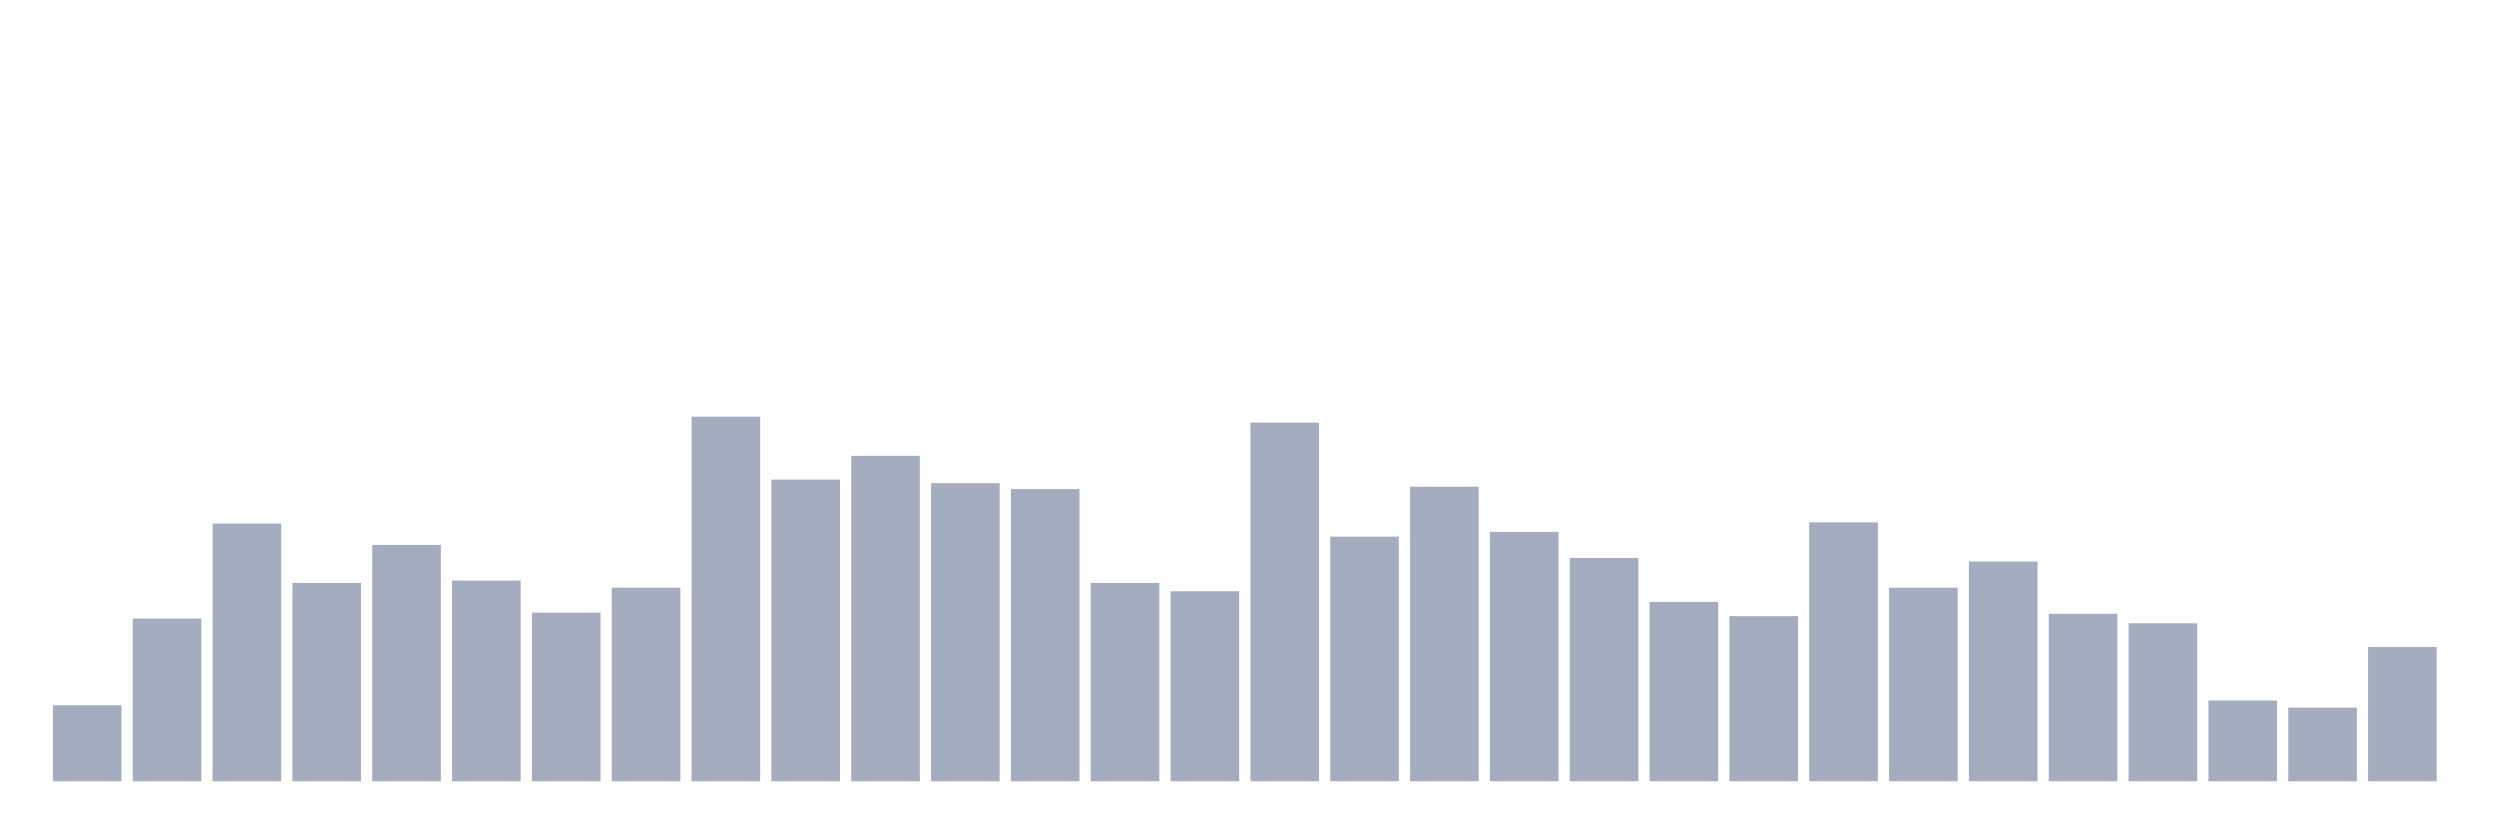
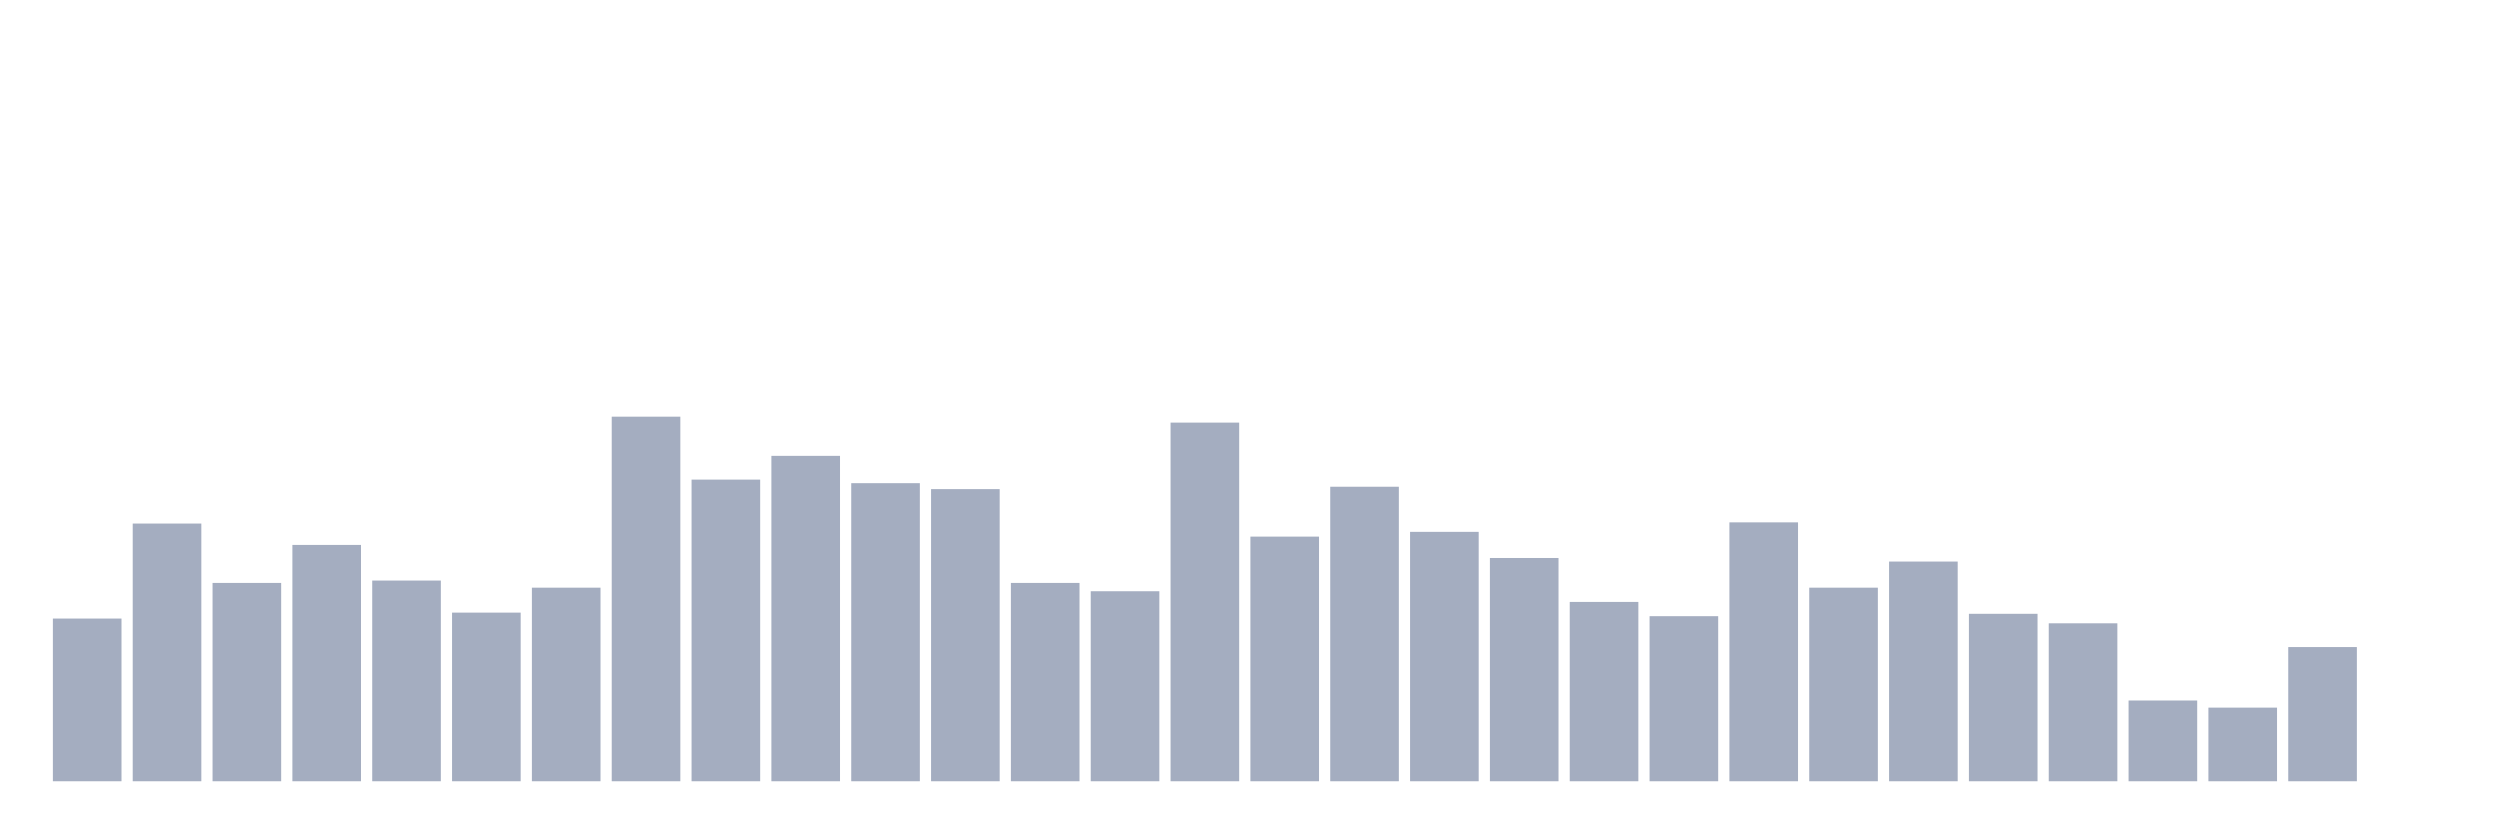
<svg xmlns="http://www.w3.org/2000/svg" viewBox="0 0 480 160">
  <g transform="translate(10,10)">
-     <rect class="bar" x="0.153" width="13.175" y="125.407" height="14.593" fill="rgb(164,173,192)" />
-     <rect class="bar" x="15.482" width="13.175" y="108.762" height="31.238" fill="rgb(164,173,192)" />
-     <rect class="bar" x="30.81" width="13.175" y="90.521" height="49.479" fill="rgb(164,173,192)" />
-     <rect class="bar" x="46.138" width="13.175" y="101.922" height="38.078" fill="rgb(164,173,192)" />
-     <rect class="bar" x="61.466" width="13.175" y="94.625" height="45.375" fill="rgb(164,173,192)" />
-     <rect class="bar" x="76.794" width="13.175" y="101.466" height="38.534" fill="rgb(164,173,192)" />
-     <rect class="bar" x="92.123" width="13.175" y="107.622" height="32.378" fill="rgb(164,173,192)" />
-     <rect class="bar" x="107.451" width="13.175" y="102.834" height="37.166" fill="rgb(164,173,192)" />
-     <rect class="bar" x="122.779" width="13.175" y="70" height="70" fill="rgb(164,173,192)" />
-     <rect class="bar" x="138.107" width="13.175" y="82.085" height="57.915" fill="rgb(164,173,192)" />
-     <rect class="bar" x="153.436" width="13.175" y="77.524" height="62.476" fill="rgb(164,173,192)" />
-     <rect class="bar" x="168.764" width="13.175" y="82.769" height="57.231" fill="rgb(164,173,192)" />
-     <rect class="bar" x="184.092" width="13.175" y="83.909" height="56.091" fill="rgb(164,173,192)" />
-     <rect class="bar" x="199.42" width="13.175" y="101.922" height="38.078" fill="rgb(164,173,192)" />
-     <rect class="bar" x="214.748" width="13.175" y="103.518" height="36.482" fill="rgb(164,173,192)" />
-     <rect class="bar" x="230.077" width="13.175" y="71.14" height="68.86" fill="rgb(164,173,192)" />
-     <rect class="bar" x="245.405" width="13.175" y="93.029" height="46.971" fill="rgb(164,173,192)" />
-     <rect class="bar" x="260.733" width="13.175" y="83.453" height="56.547" fill="rgb(164,173,192)" />
-     <rect class="bar" x="276.061" width="13.175" y="92.117" height="47.883" fill="rgb(164,173,192)" />
-     <rect class="bar" x="291.39" width="13.175" y="97.134" height="42.866" fill="rgb(164,173,192)" />
-     <rect class="bar" x="306.718" width="13.175" y="105.57" height="34.43" fill="rgb(164,173,192)" />
-     <rect class="bar" x="322.046" width="13.175" y="108.306" height="31.694" fill="rgb(164,173,192)" />
-     <rect class="bar" x="337.374" width="13.175" y="90.293" height="49.707" fill="rgb(164,173,192)" />
-     <rect class="bar" x="352.702" width="13.175" y="102.834" height="37.166" fill="rgb(164,173,192)" />
-     <rect class="bar" x="368.031" width="13.175" y="97.818" height="42.182" fill="rgb(164,173,192)" />
-     <rect class="bar" x="383.359" width="13.175" y="107.85" height="32.15" fill="rgb(164,173,192)" />
-     <rect class="bar" x="398.687" width="13.175" y="109.674" height="30.326" fill="rgb(164,173,192)" />
-     <rect class="bar" x="414.015" width="13.175" y="124.495" height="15.505" fill="rgb(164,173,192)" />
-     <rect class="bar" x="429.344" width="13.175" y="125.863" height="14.137" fill="rgb(164,173,192)" />
-     <rect class="bar" x="444.672" width="13.175" y="114.235" height="25.765" fill="rgb(164,173,192)" />
+     <rect class="bar" x="0.153" width="13.175" y="108.762" height="31.238" fill="rgb(164,173,192)" />
+     <rect class="bar" x="15.482" width="13.175" y="90.521" height="49.479" fill="rgb(164,173,192)" />
+     <rect class="bar" x="30.81" width="13.175" y="101.922" height="38.078" fill="rgb(164,173,192)" />
+     <rect class="bar" x="46.138" width="13.175" y="94.625" height="45.375" fill="rgb(164,173,192)" />
+     <rect class="bar" x="61.466" width="13.175" y="101.466" height="38.534" fill="rgb(164,173,192)" />
+     <rect class="bar" x="76.794" width="13.175" y="107.622" height="32.378" fill="rgb(164,173,192)" />
+     <rect class="bar" x="92.123" width="13.175" y="102.834" height="37.166" fill="rgb(164,173,192)" />
+     <rect class="bar" x="107.451" width="13.175" y="70" height="70" fill="rgb(164,173,192)" />
+     <rect class="bar" x="122.779" width="13.175" y="82.085" height="57.915" fill="rgb(164,173,192)" />
+     <rect class="bar" x="138.107" width="13.175" y="77.524" height="62.476" fill="rgb(164,173,192)" />
+     <rect class="bar" x="153.436" width="13.175" y="82.769" height="57.231" fill="rgb(164,173,192)" />
+     <rect class="bar" x="168.764" width="13.175" y="83.909" height="56.091" fill="rgb(164,173,192)" />
+     <rect class="bar" x="184.092" width="13.175" y="101.922" height="38.078" fill="rgb(164,173,192)" />
+     <rect class="bar" x="199.42" width="13.175" y="103.518" height="36.482" fill="rgb(164,173,192)" />
+     <rect class="bar" x="214.748" width="13.175" y="71.14" height="68.86" fill="rgb(164,173,192)" />
+     <rect class="bar" x="230.077" width="13.175" y="93.029" height="46.971" fill="rgb(164,173,192)" />
+     <rect class="bar" x="245.405" width="13.175" y="83.453" height="56.547" fill="rgb(164,173,192)" />
+     <rect class="bar" x="260.733" width="13.175" y="92.117" height="47.883" fill="rgb(164,173,192)" />
+     <rect class="bar" x="276.061" width="13.175" y="97.134" height="42.866" fill="rgb(164,173,192)" />
+     <rect class="bar" x="291.39" width="13.175" y="105.57" height="34.43" fill="rgb(164,173,192)" />
+     <rect class="bar" x="306.718" width="13.175" y="108.306" height="31.694" fill="rgb(164,173,192)" />
+     <rect class="bar" x="322.046" width="13.175" y="90.293" height="49.707" fill="rgb(164,173,192)" />
+     <rect class="bar" x="337.374" width="13.175" y="102.834" height="37.166" fill="rgb(164,173,192)" />
+     <rect class="bar" x="352.702" width="13.175" y="97.818" height="42.182" fill="rgb(164,173,192)" />
+     <rect class="bar" x="368.031" width="13.175" y="107.85" height="32.15" fill="rgb(164,173,192)" />
+     <rect class="bar" x="383.359" width="13.175" y="109.674" height="30.326" fill="rgb(164,173,192)" />
+     <rect class="bar" x="398.687" width="13.175" y="124.495" height="15.505" fill="rgb(164,173,192)" />
+     <rect class="bar" x="414.015" width="13.175" y="125.863" height="14.137" fill="rgb(164,173,192)" />
+     <rect class="bar" x="429.344" width="13.175" y="114.235" height="25.765" fill="rgb(164,173,192)" />
+     <rect class="bar" x="444.672" width="13.175" y="140" height="0" fill="rgb(164,173,192)" />
  </g>
</svg>
